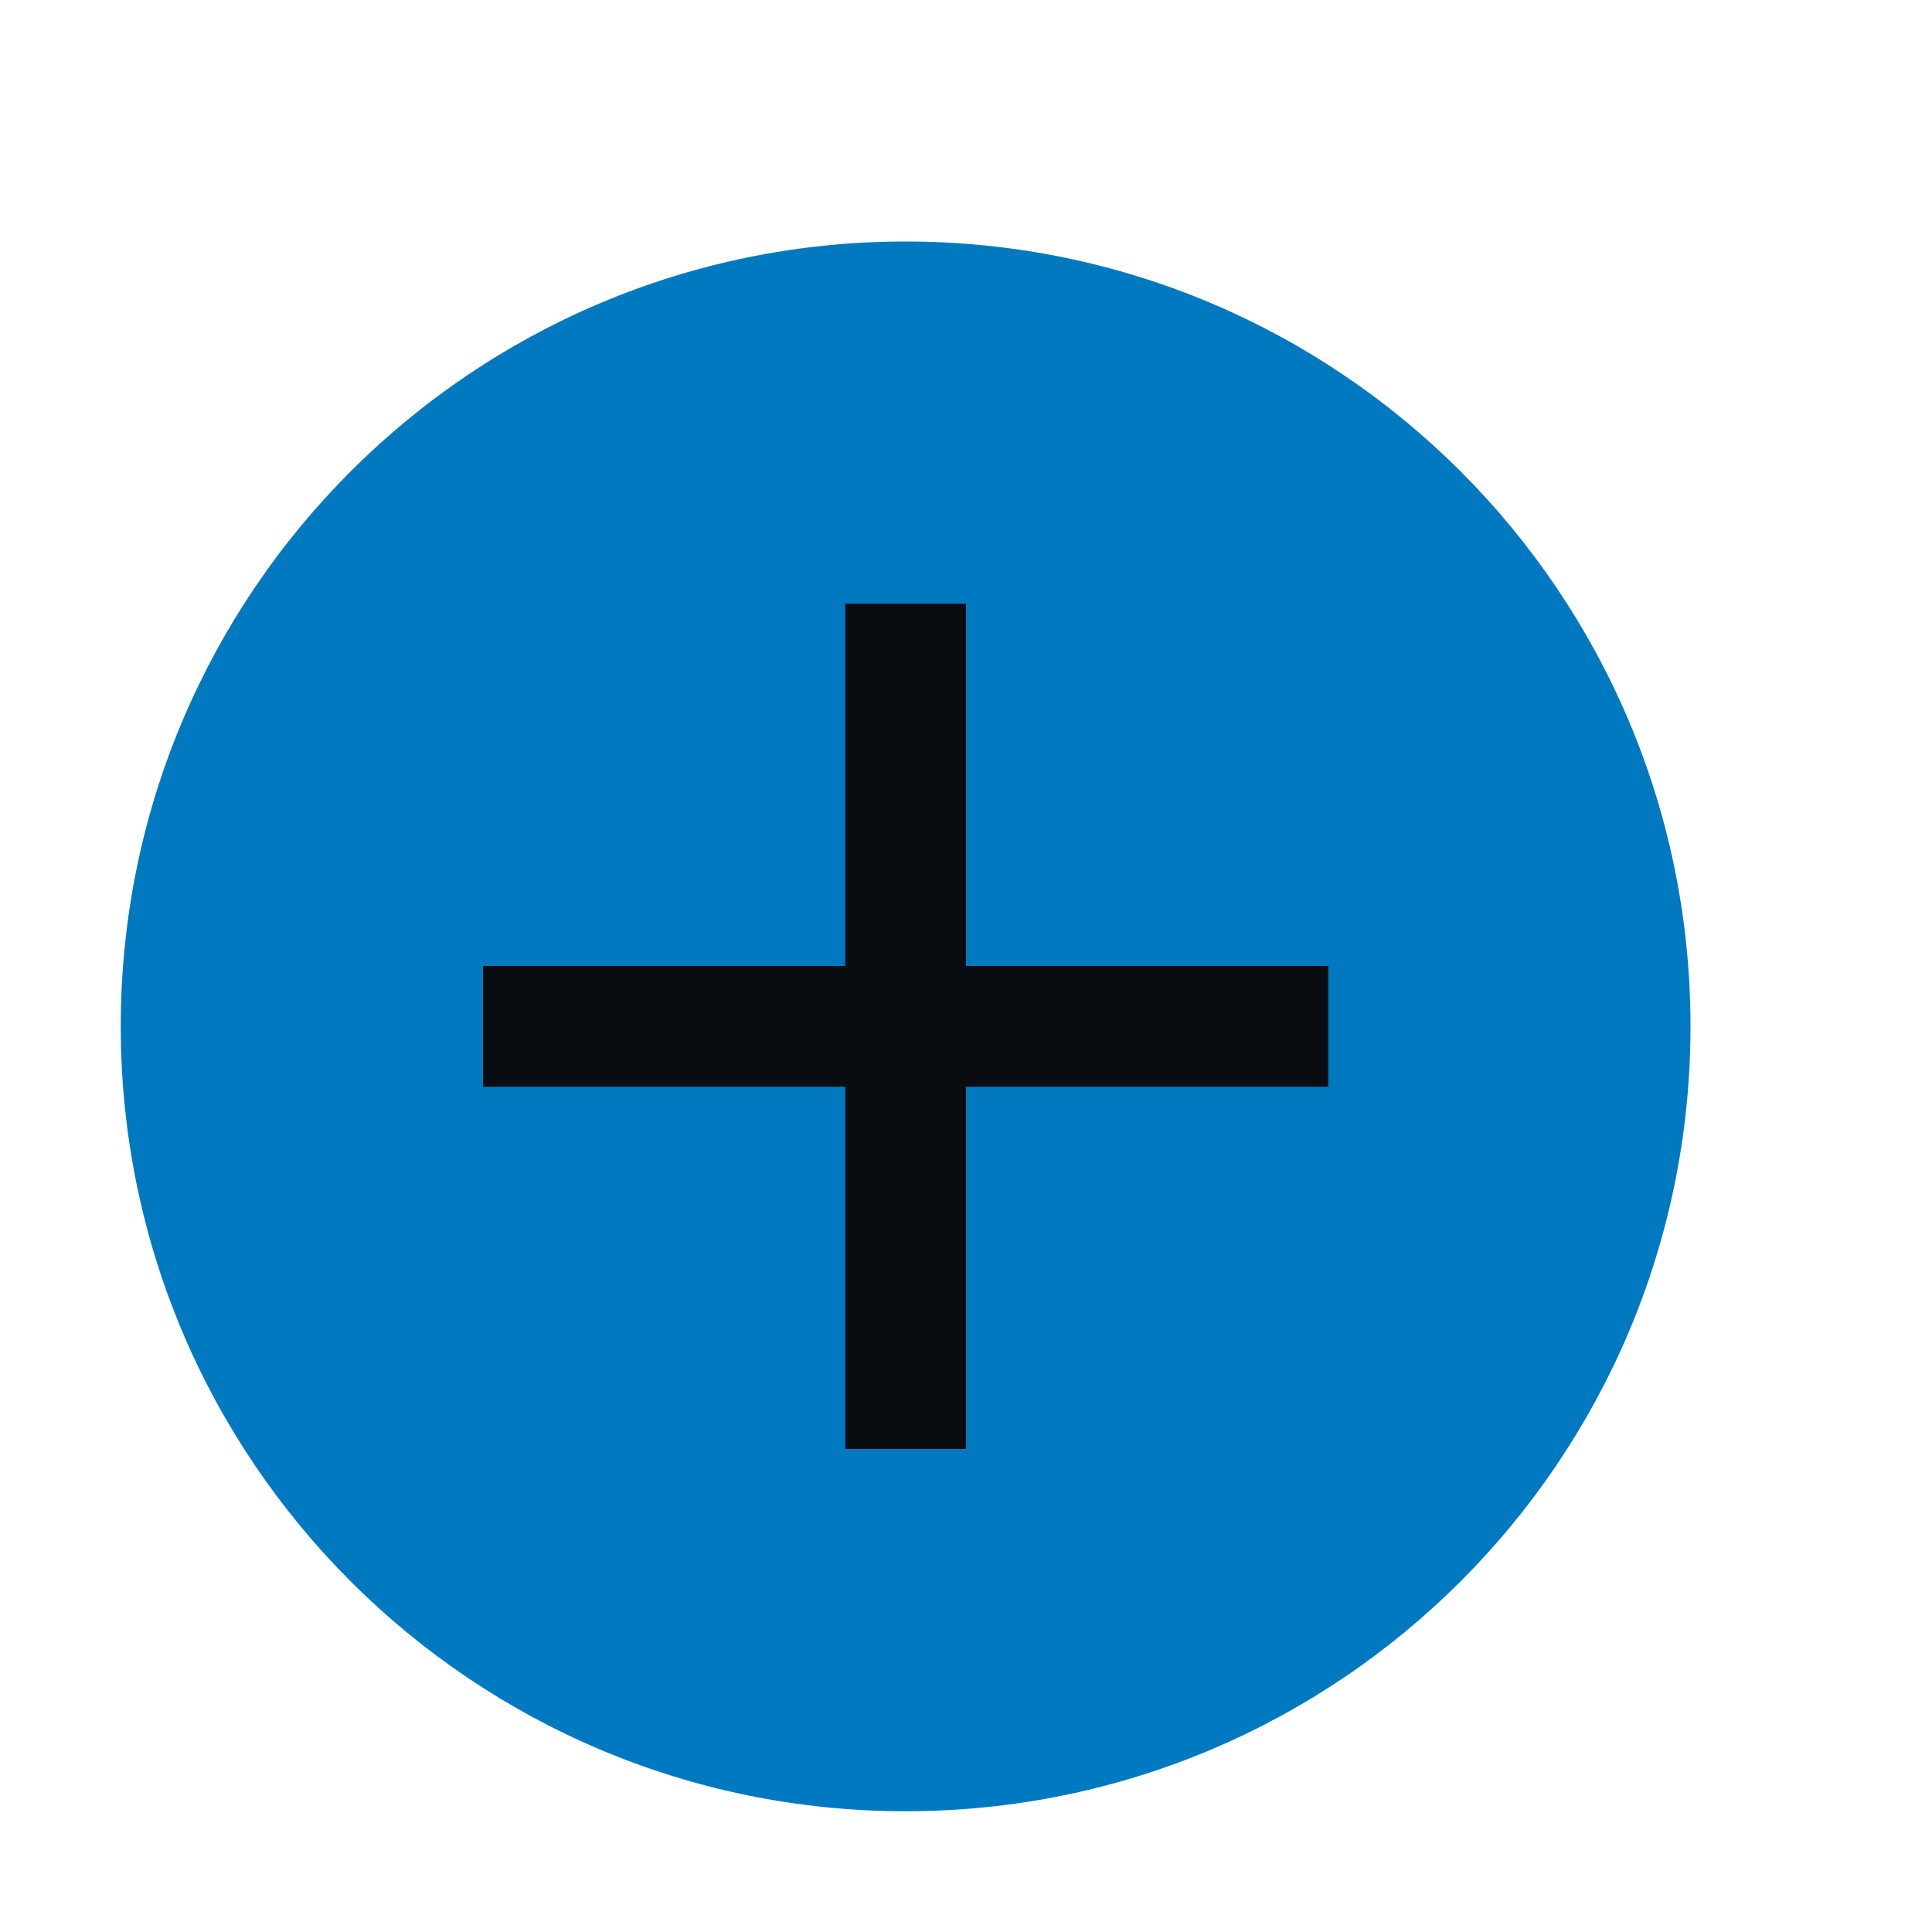
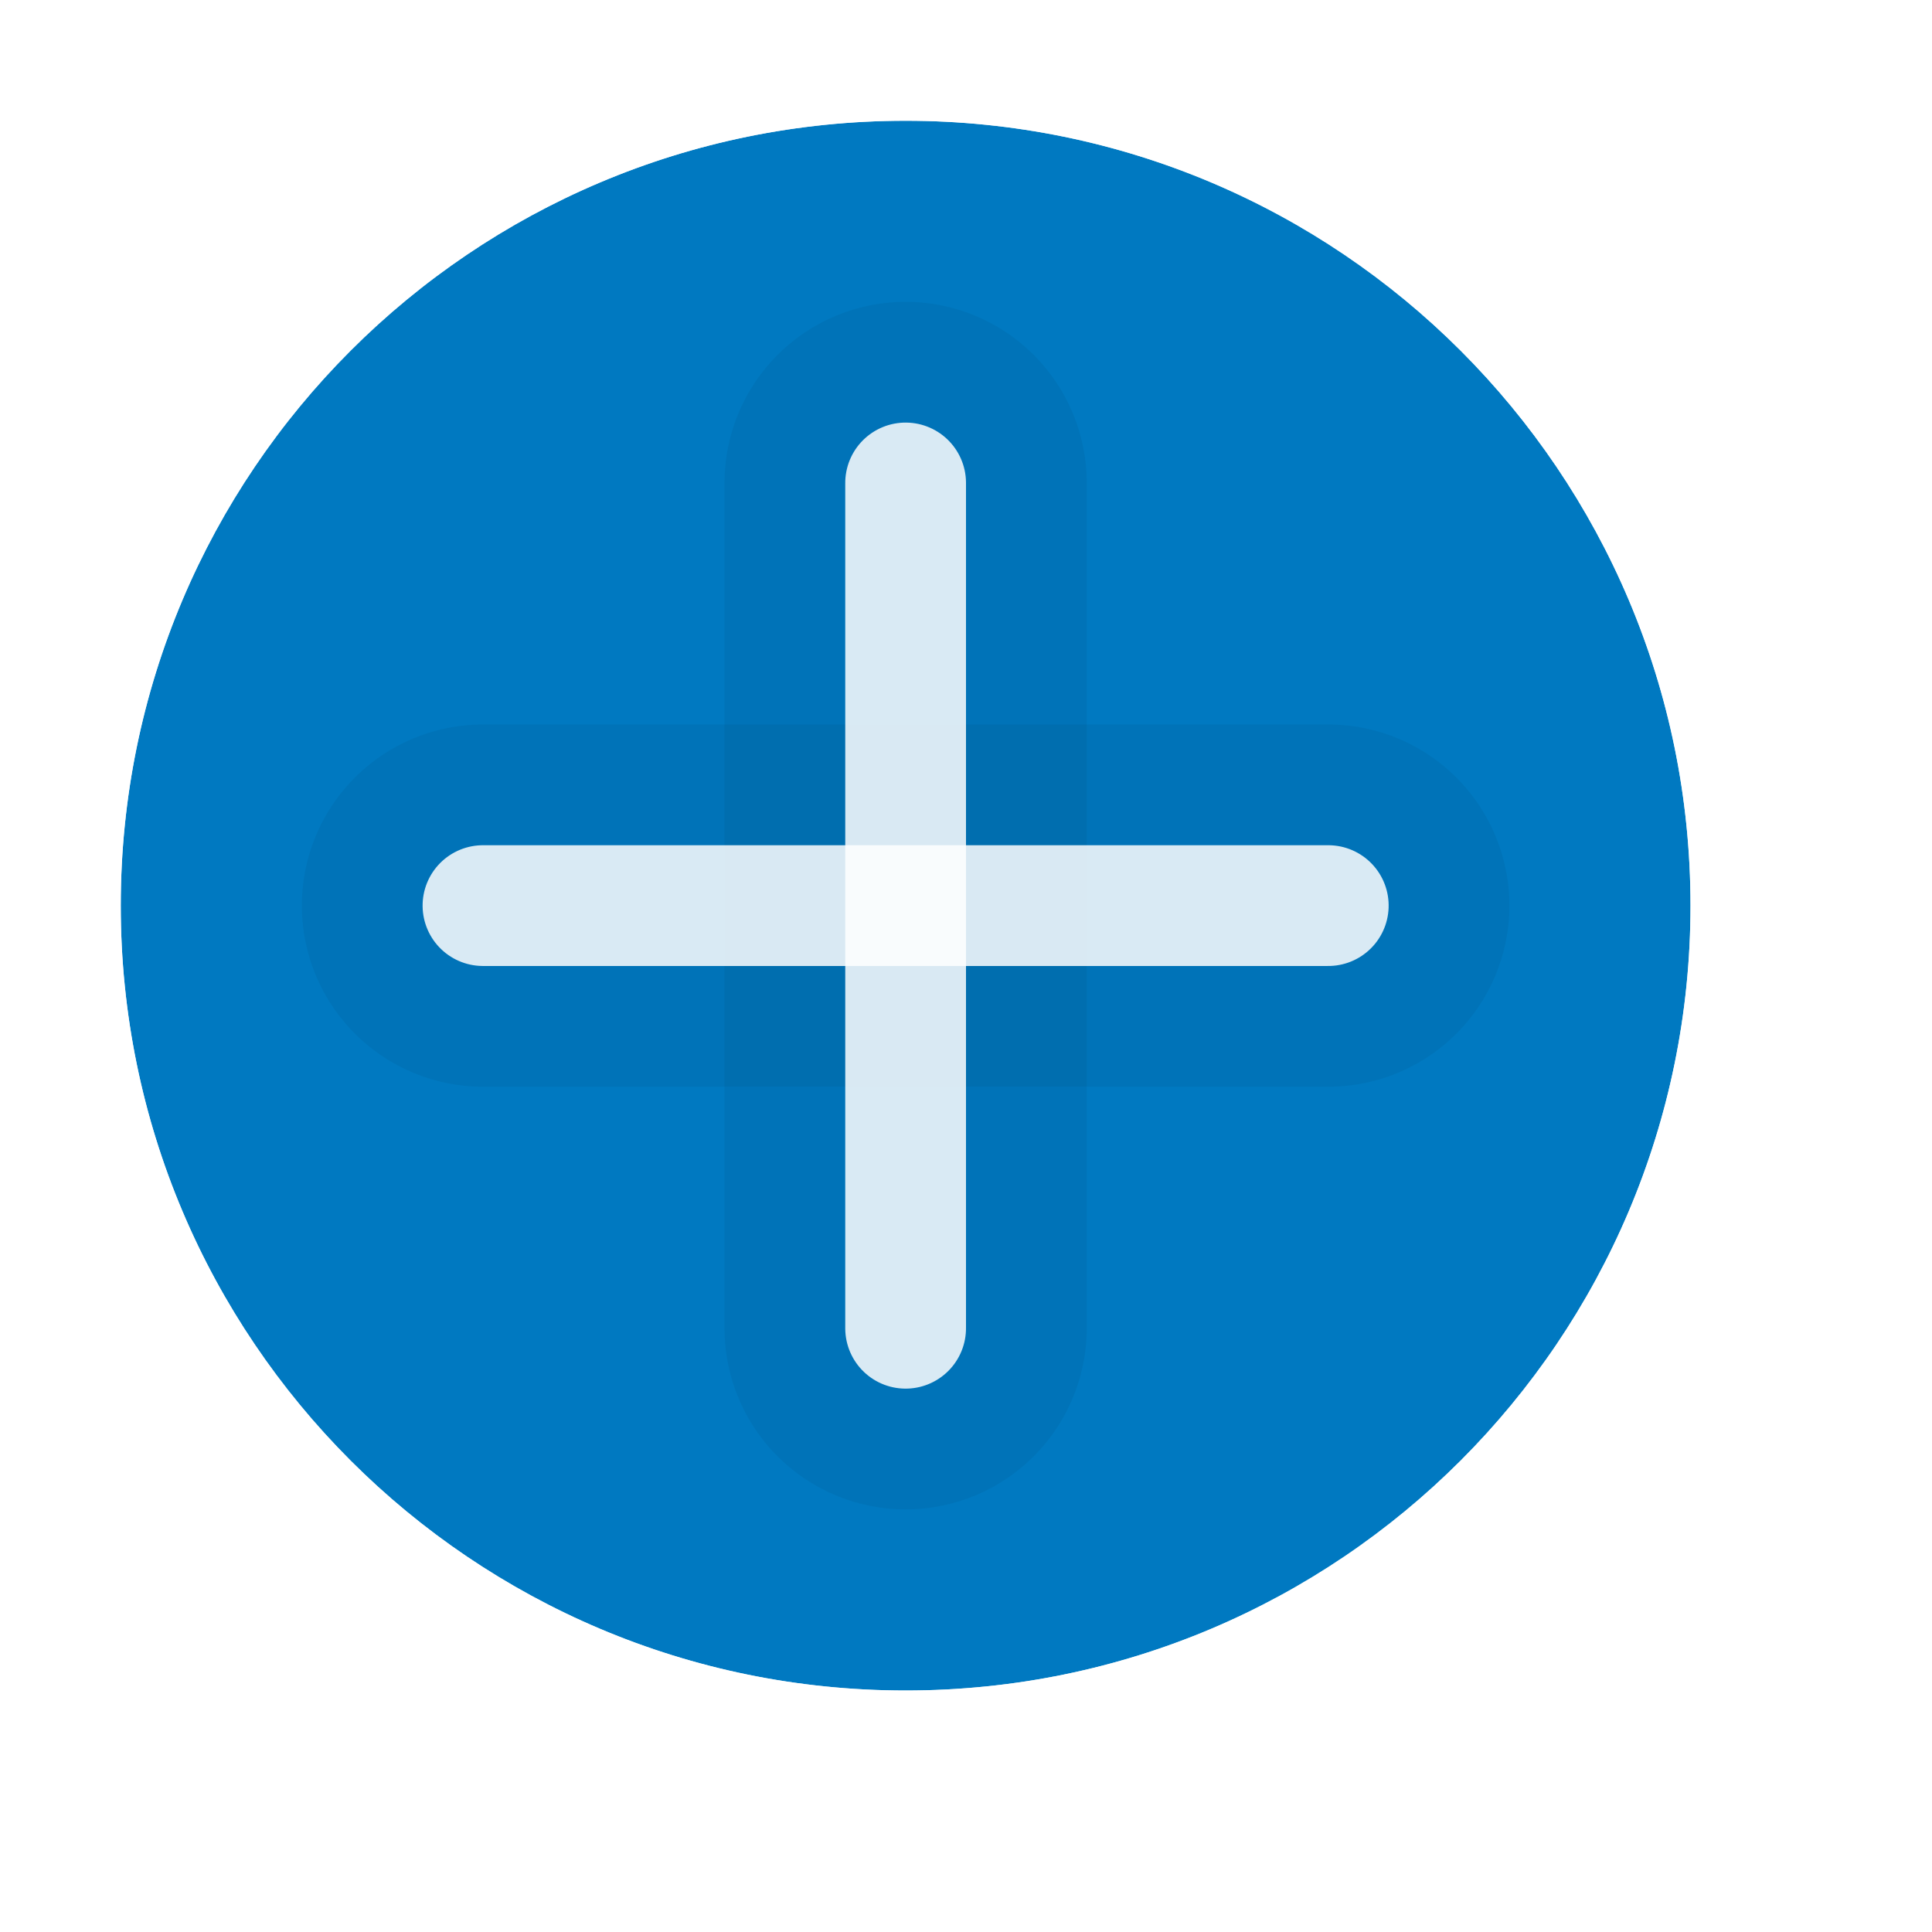
- <svg xmlns="http://www.w3.org/2000/svg" id="a" version="1.1" viewBox="0 0 16 16">
-   <defs id="d">
-     <style id="current-color-scheme" type="text/css">.ColorScheme-Text{color:#090d11;}.ColorScheme-Highlight{color:#0079c1;}</style>
+ <svg xmlns="http://www.w3.org/2000/svg" width="16" height="16" version="1.1">
+   <defs>
+     <style id="current-color-scheme" type="text/css">.ColorScheme-Text {color:#090d11;}.ColorScheme-Background{color:#ffffff;}</style>
+     <style type="text/css">.ColorScheme-Text{color:#090d11;}.ColorScheme-Highlight{color:#0079c1;}</style>
  </defs>
-   <path id="c" d="M 7.5,2 A 6.5,6.5 0 0 0 1,8.5 6.5,6.5 0 0 0 7.5,15 6.5,6.5 0 0 0 14,8.5 6.5,6.5 0 0 0 7.5,2 Z" style="fill:currentColor;" class="ColorScheme-Highlight" />
-   <path id="b" d="m7 5v3h-3v1h3v3h1v-3h3v-1h-3v-3z" style="fill:currentColor" class="ColorScheme-Text" />
+   <path class="ColorScheme-Background" d="m2.199 2.199c-2.932 2.932-2.932 7.669-3e-7 10.601 2.932 2.932 7.669 2.932 10.601 0 2.932-2.932 2.932-7.669 0-10.601-2.932-2.932-7.669-2.932-10.601 0z" style="fill-opacity:.02;fill:currentColor" />
+   <g transform="translate(0,-1)">
+     <path id="c" class="ColorScheme-Highlight" d="M 7.5,2 A 6.5,6.5 0 0 0 1,8.5 6.5,6.5 0 0 0 7.5,15 6.5,6.5 0 0 0 14,8.5 6.5,6.5 0 0 0 7.5,2 Z" style="fill:currentColor" />
+   </g>
+   <g class="ColorScheme-Text" transform="rotate(45 14.682 4.5251)" style="fill:none;stroke-linecap:round;stroke-opacity:.05;stroke-width:3;stroke:currentColor">
+     <path d="m14.182 14.182-4.95-4.95" style="stroke-width:3" />
+     <path d="m9.232 14.182 4.95-4.95" style="stroke-width:3" />
+   </g>
+   <g class="ColorScheme-Background" transform="rotate(45 14.682 4.5251)" style="fill:none;stroke-linecap:round;stroke-opacity:.85;stroke:currentColor">
+     <path d="m14.182 14.182-4.95-4.95" />
+     <path d="m9.232 14.182 4.95-4.95" />
+   </g>
+   <path class="ColorScheme-Background" d="m7.5 0c-4.144 0-7.5 3.356-7.5 7.5 1.3543e-6 4.144 3.356 7.5 7.5 7.5 4.144-2e-6 7.5-3.356 7.5-7.5 7.14e-4 -4.091-3.409-7.501-7.5-7.5zm0 1a6.5 6.5 0 0 1 6.5 6.5 6.5 6.5 0 0 1-6.5 6.5 6.5 6.5 0 0 1-6.5-6.5 6.5 6.5 0 0 1 6.5-6.5z" style="fill-opacity:.85;fill:currentColor;stroke-width:1" />
</svg>
